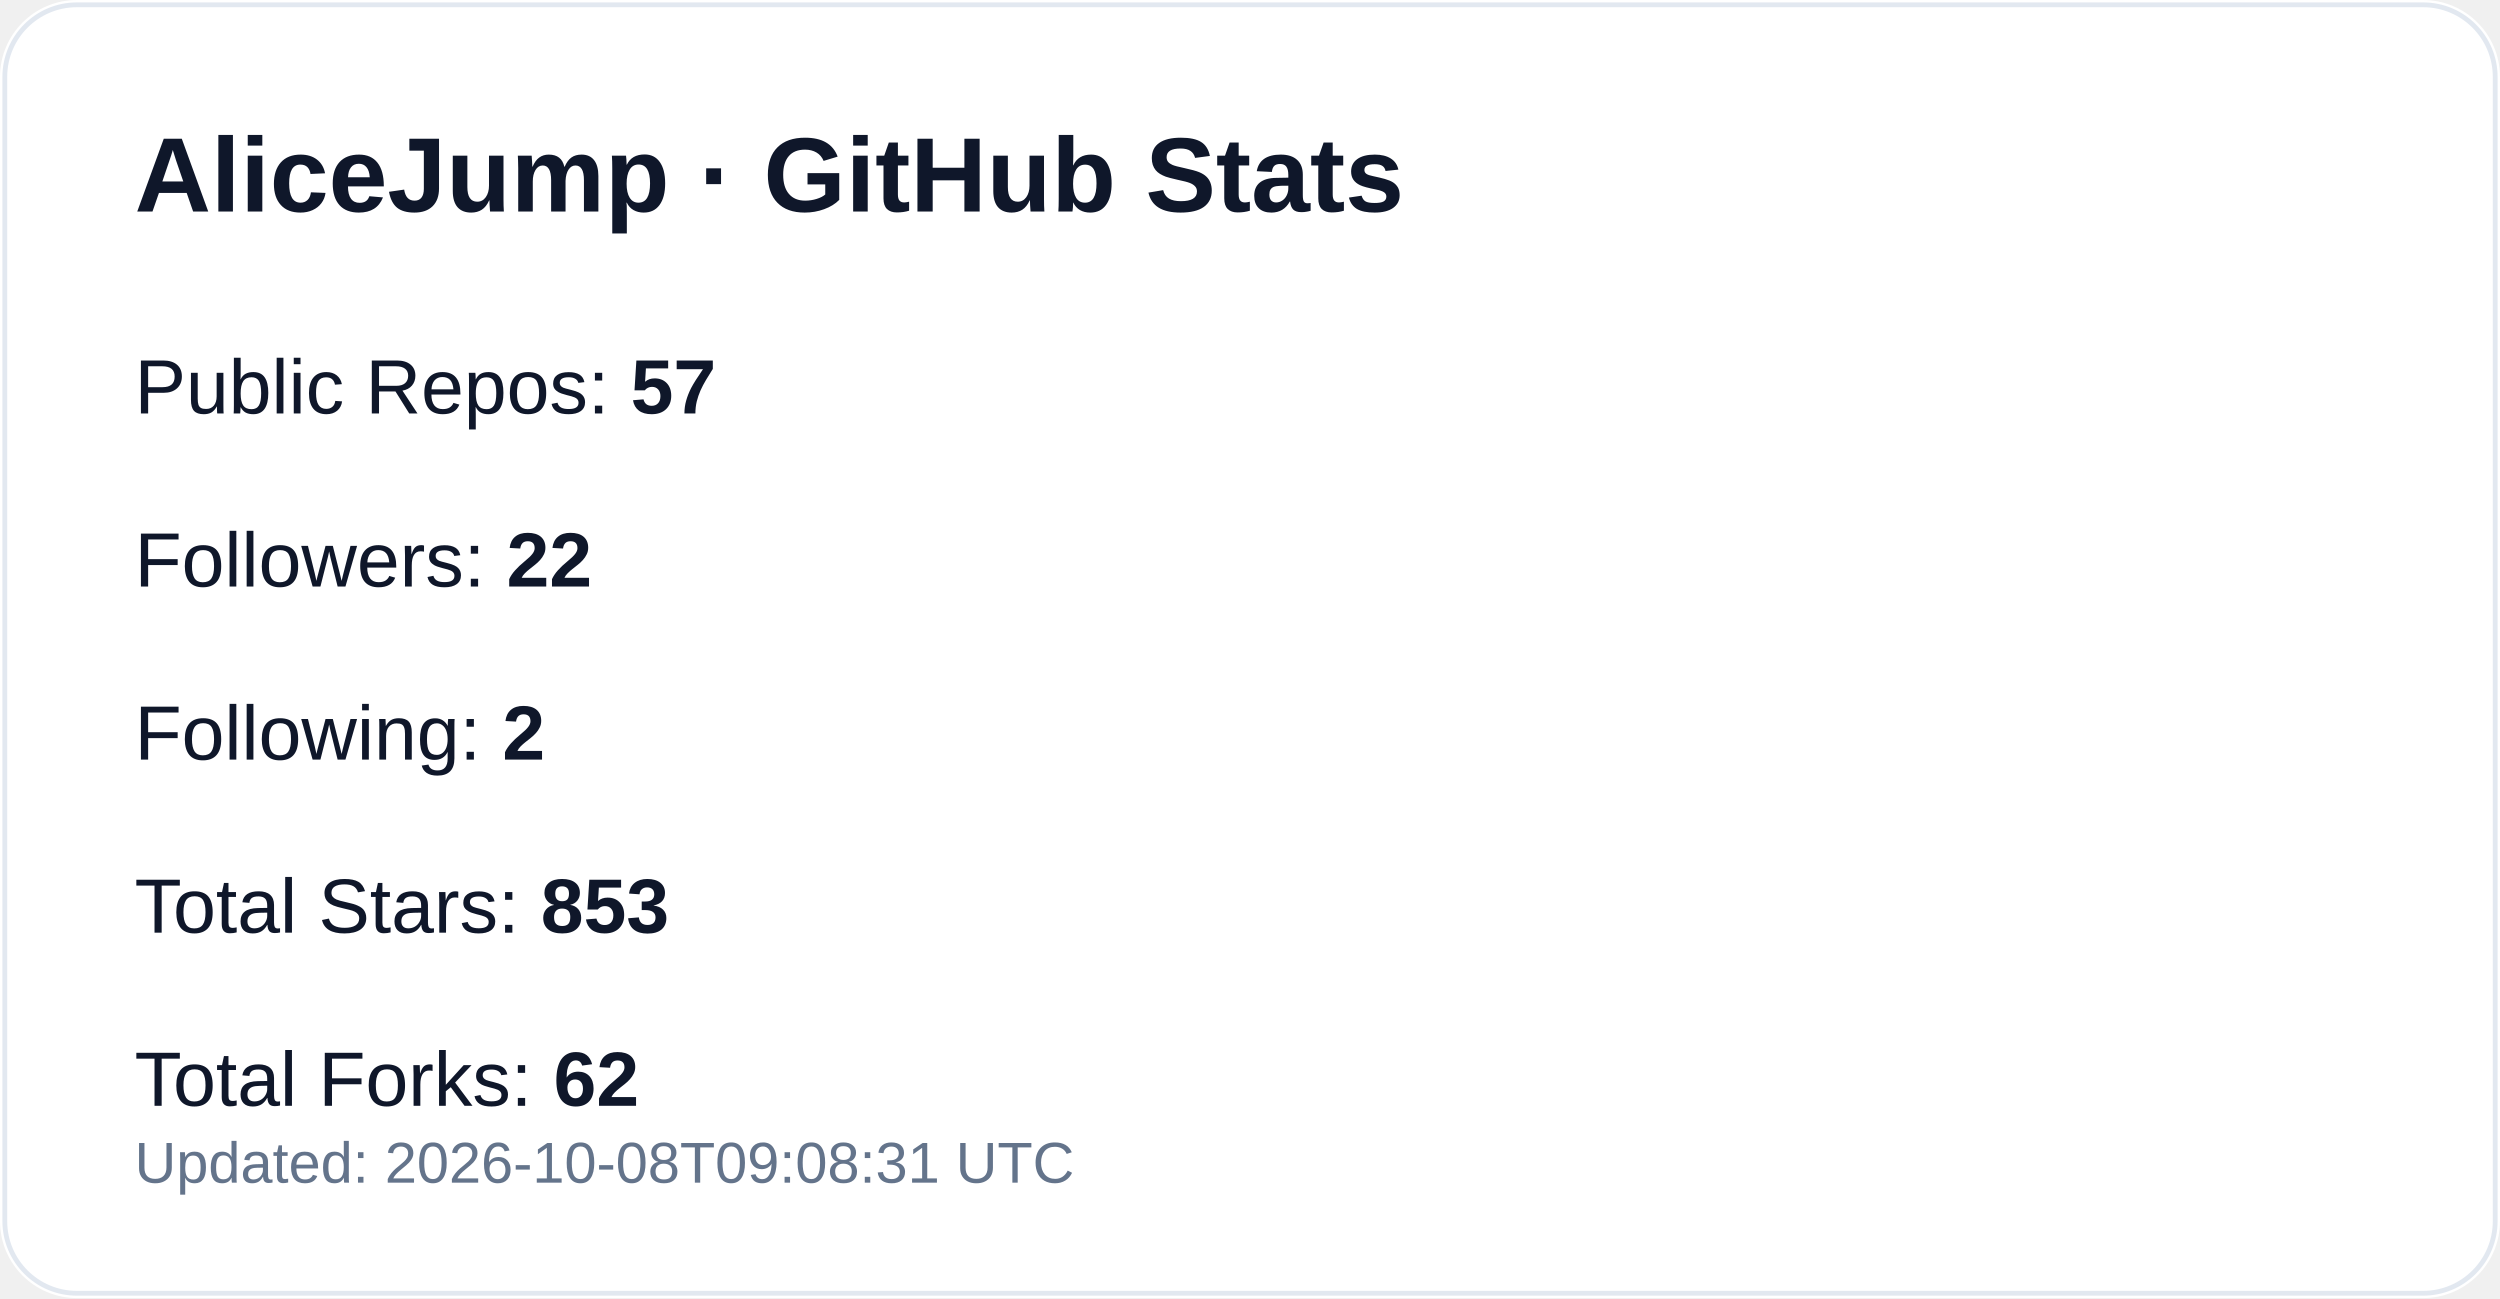
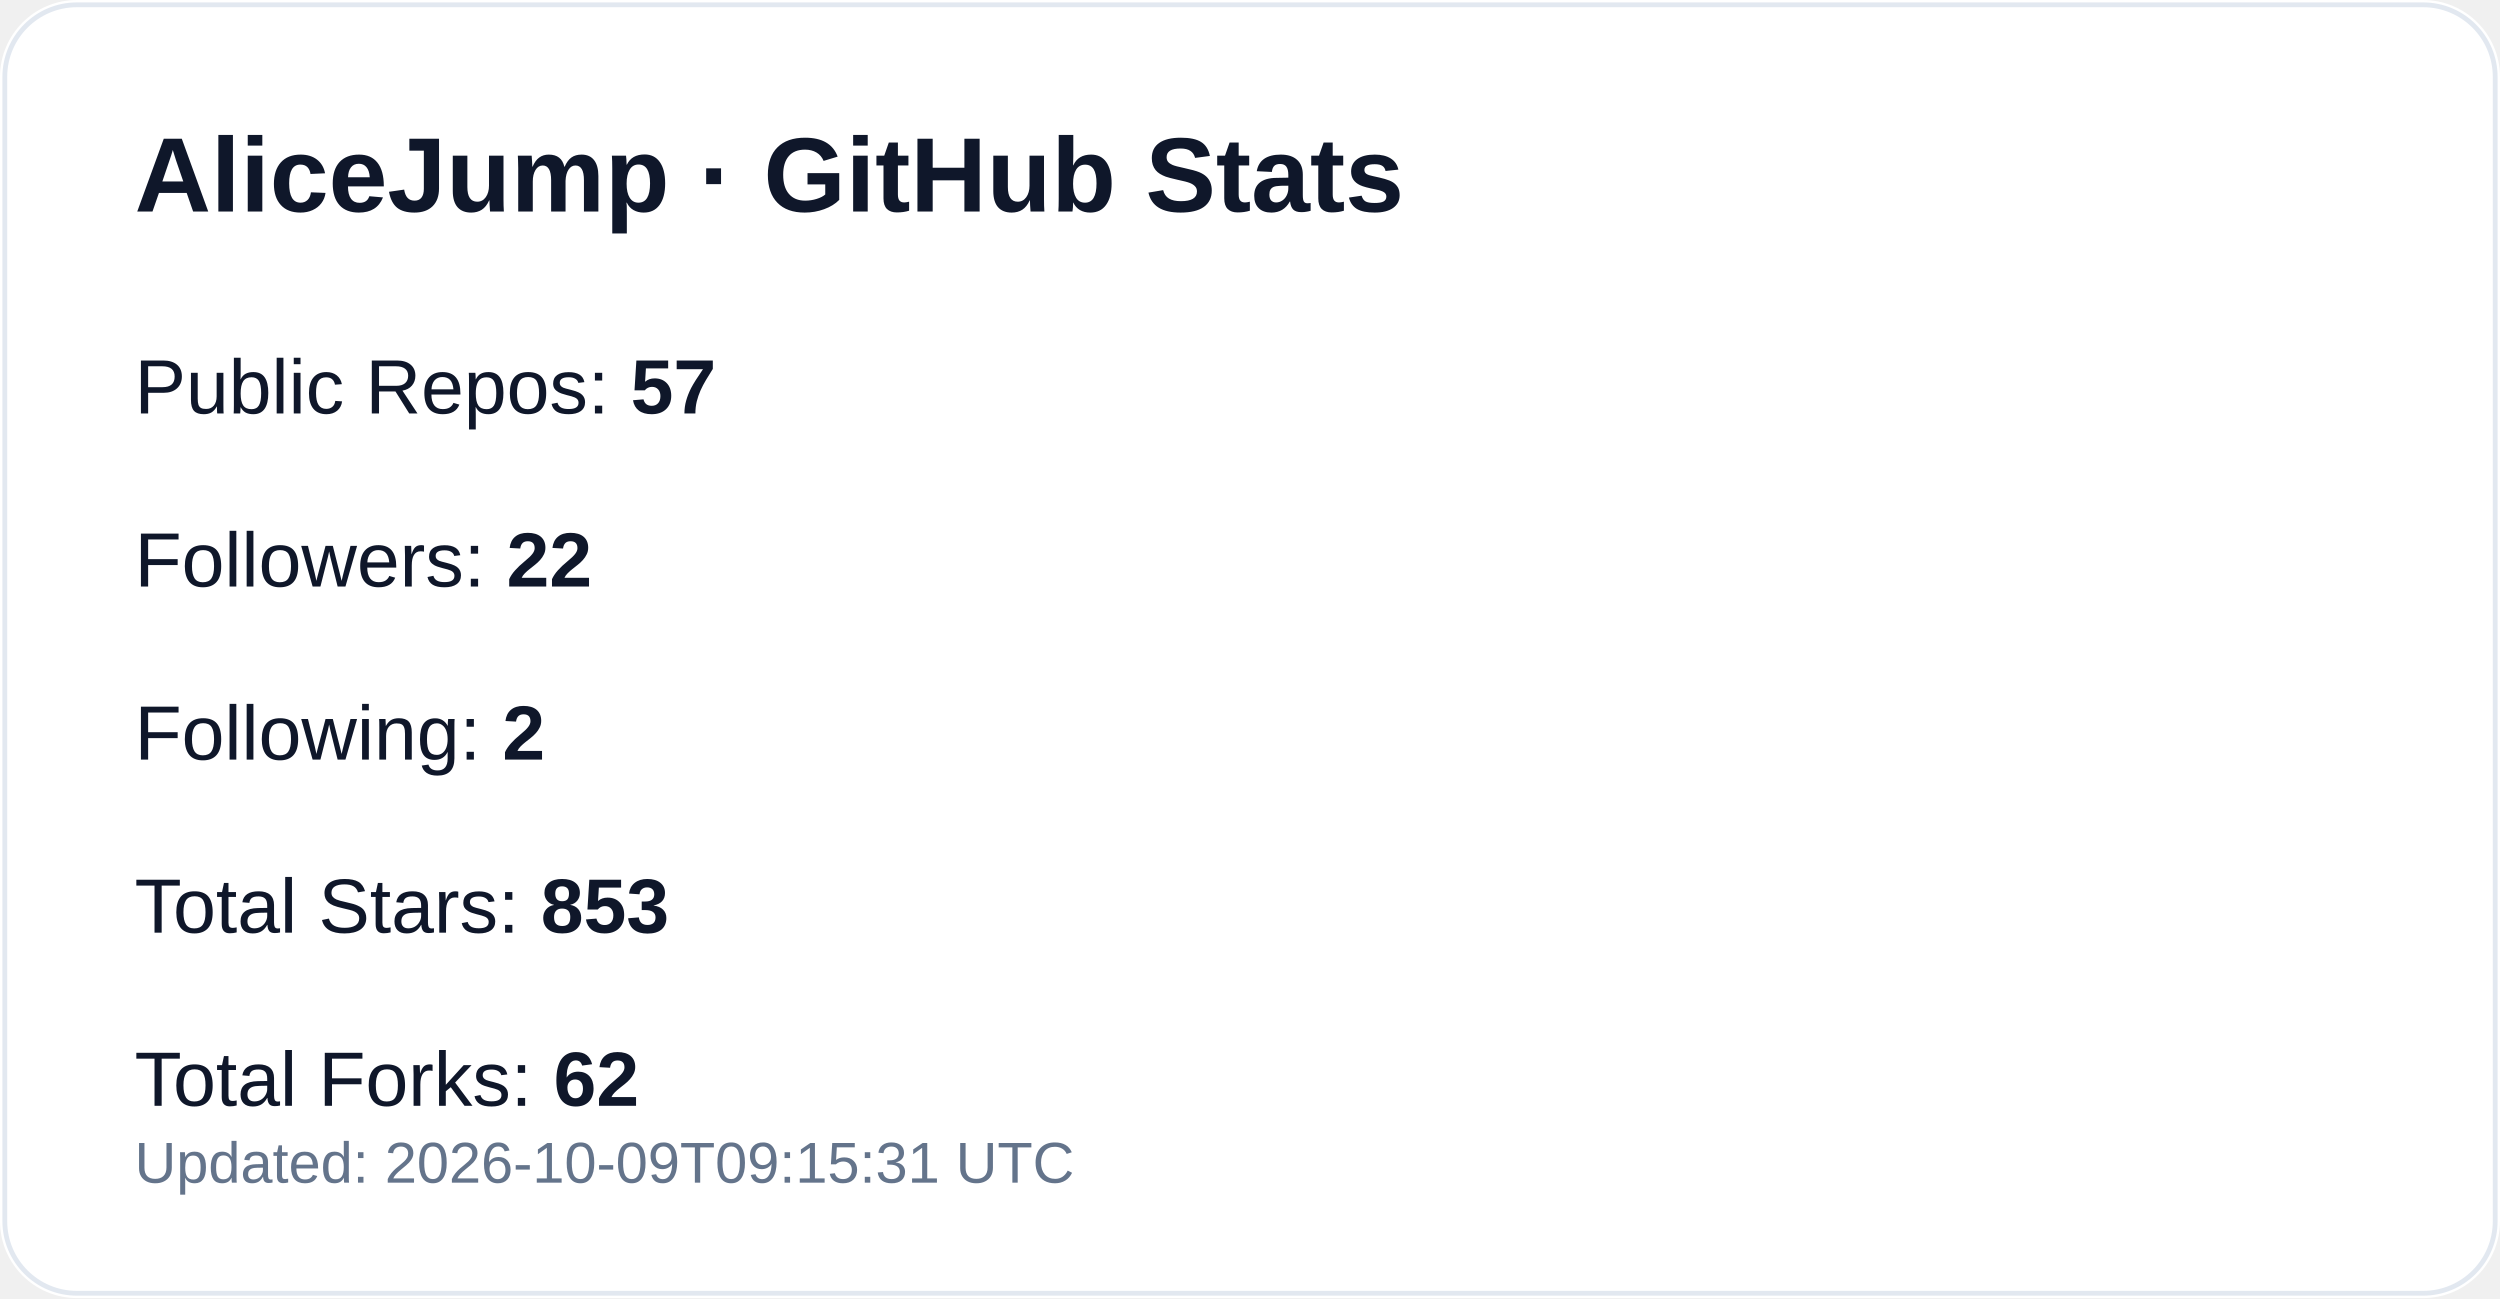
<svg xmlns="http://www.w3.org/2000/svg" width="520" height="270" viewBox="0 0 520 270" role="img" aria-label="GitHub profile stats for AliceJump">
  <rect width="520" height="270" rx="16" fill="#ffffff" />
  <rect x="1" y="1" width="518" height="268" rx="15" fill="none" stroke="#e2e8f0" />
  <text x="28" y="44" fill="#0f172a" font-size="22" font-weight="700" font-family="-apple-system,Segoe UI,Arial,sans-serif">AliceJump · GitHub Stats</text>
  <text x="28" y="86" fill="#0f172a" font-size="16" font-family="-apple-system,Segoe UI,Arial,sans-serif">Public Repos: <tspan font-weight="700">57</tspan>
  </text>
  <text x="28" y="122" fill="#0f172a" font-size="16" font-family="-apple-system,Segoe UI,Arial,sans-serif">Followers: <tspan font-weight="700">22</tspan>
  </text>
  <text x="28" y="158" fill="#0f172a" font-size="16" font-family="-apple-system,Segoe UI,Arial,sans-serif">Following: <tspan font-weight="700">2</tspan>
  </text>
  <text x="28" y="194" fill="#0f172a" font-size="16" font-family="-apple-system,Segoe UI,Arial,sans-serif">Total Stars: <tspan font-weight="700">853</tspan>
  </text>
  <text x="28" y="230" fill="#0f172a" font-size="16" font-family="-apple-system,Segoe UI,Arial,sans-serif">Total Forks: <tspan font-weight="700">62</tspan>
  </text>
-   <text x="28" y="246" fill="#64748b" font-size="12" font-family="-apple-system,Segoe UI,Arial,sans-serif">Updated: 2026-10-08T09:08:31 UTC</text>
+   <text x="28" y="246" fill="#64748b" font-size="12" font-family="-apple-system,Segoe UI,Arial,sans-serif">Updated: 2026-10-09T09:15:31 UTC</text>
</svg>
